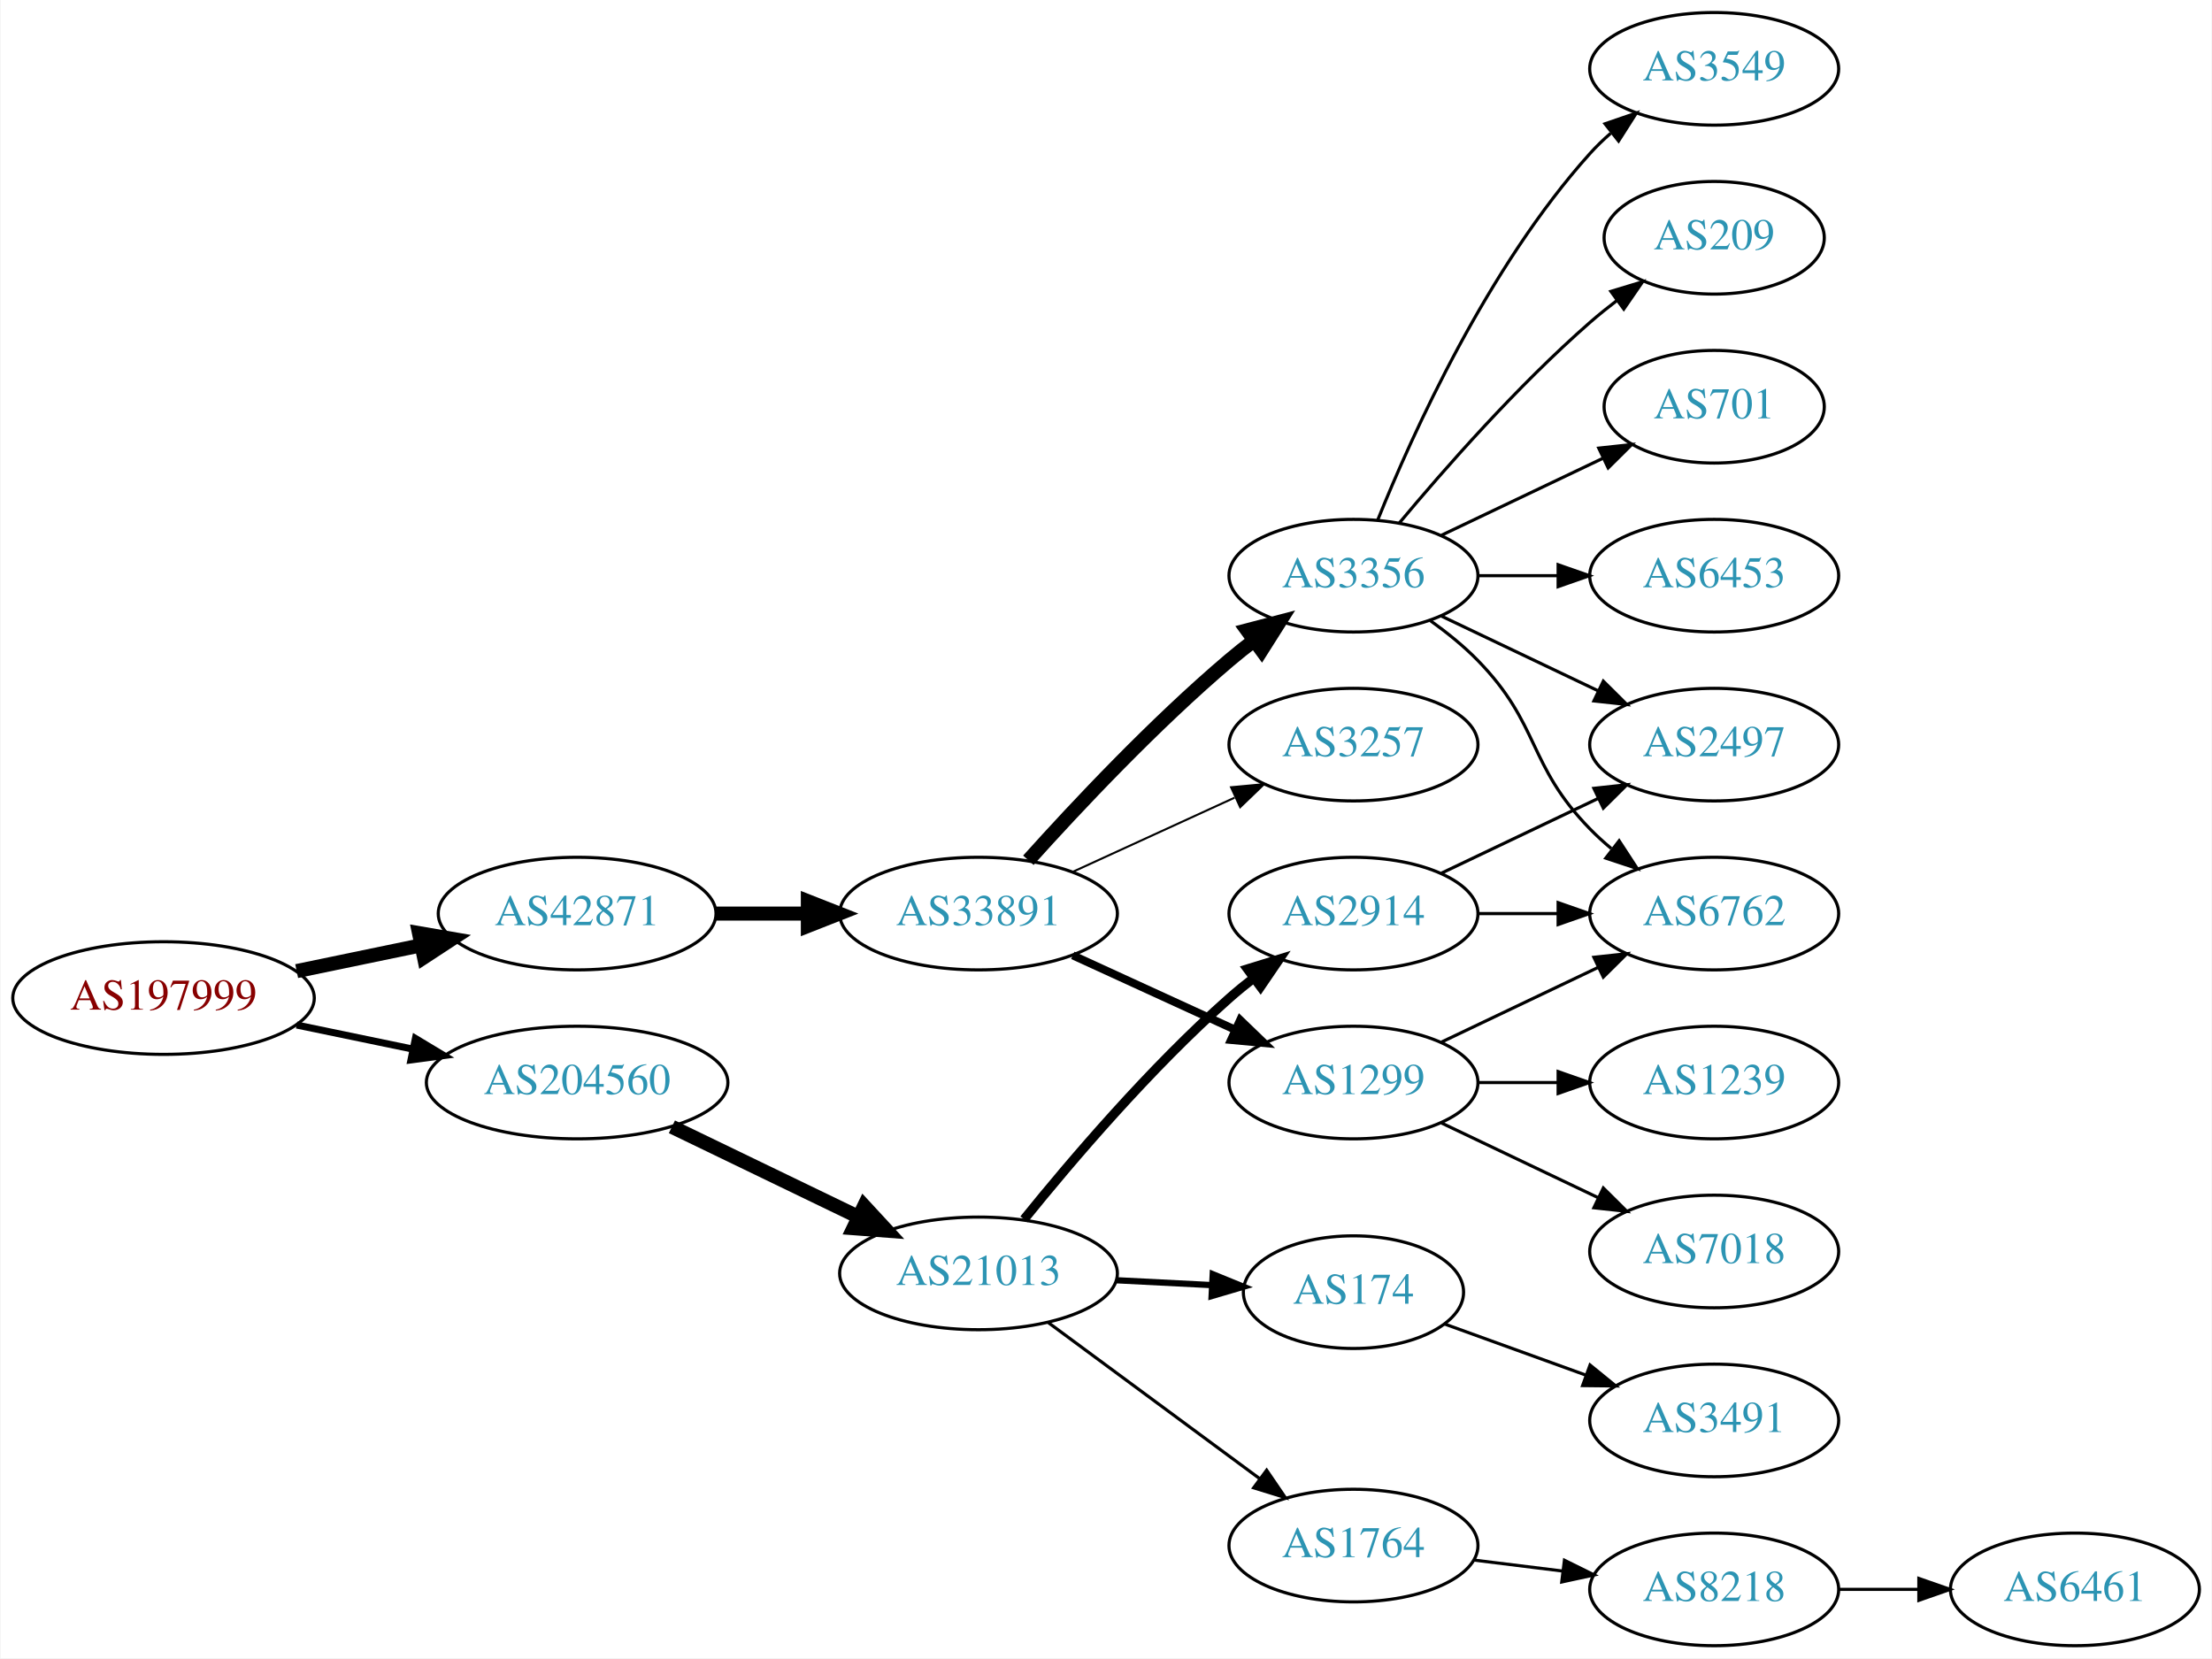
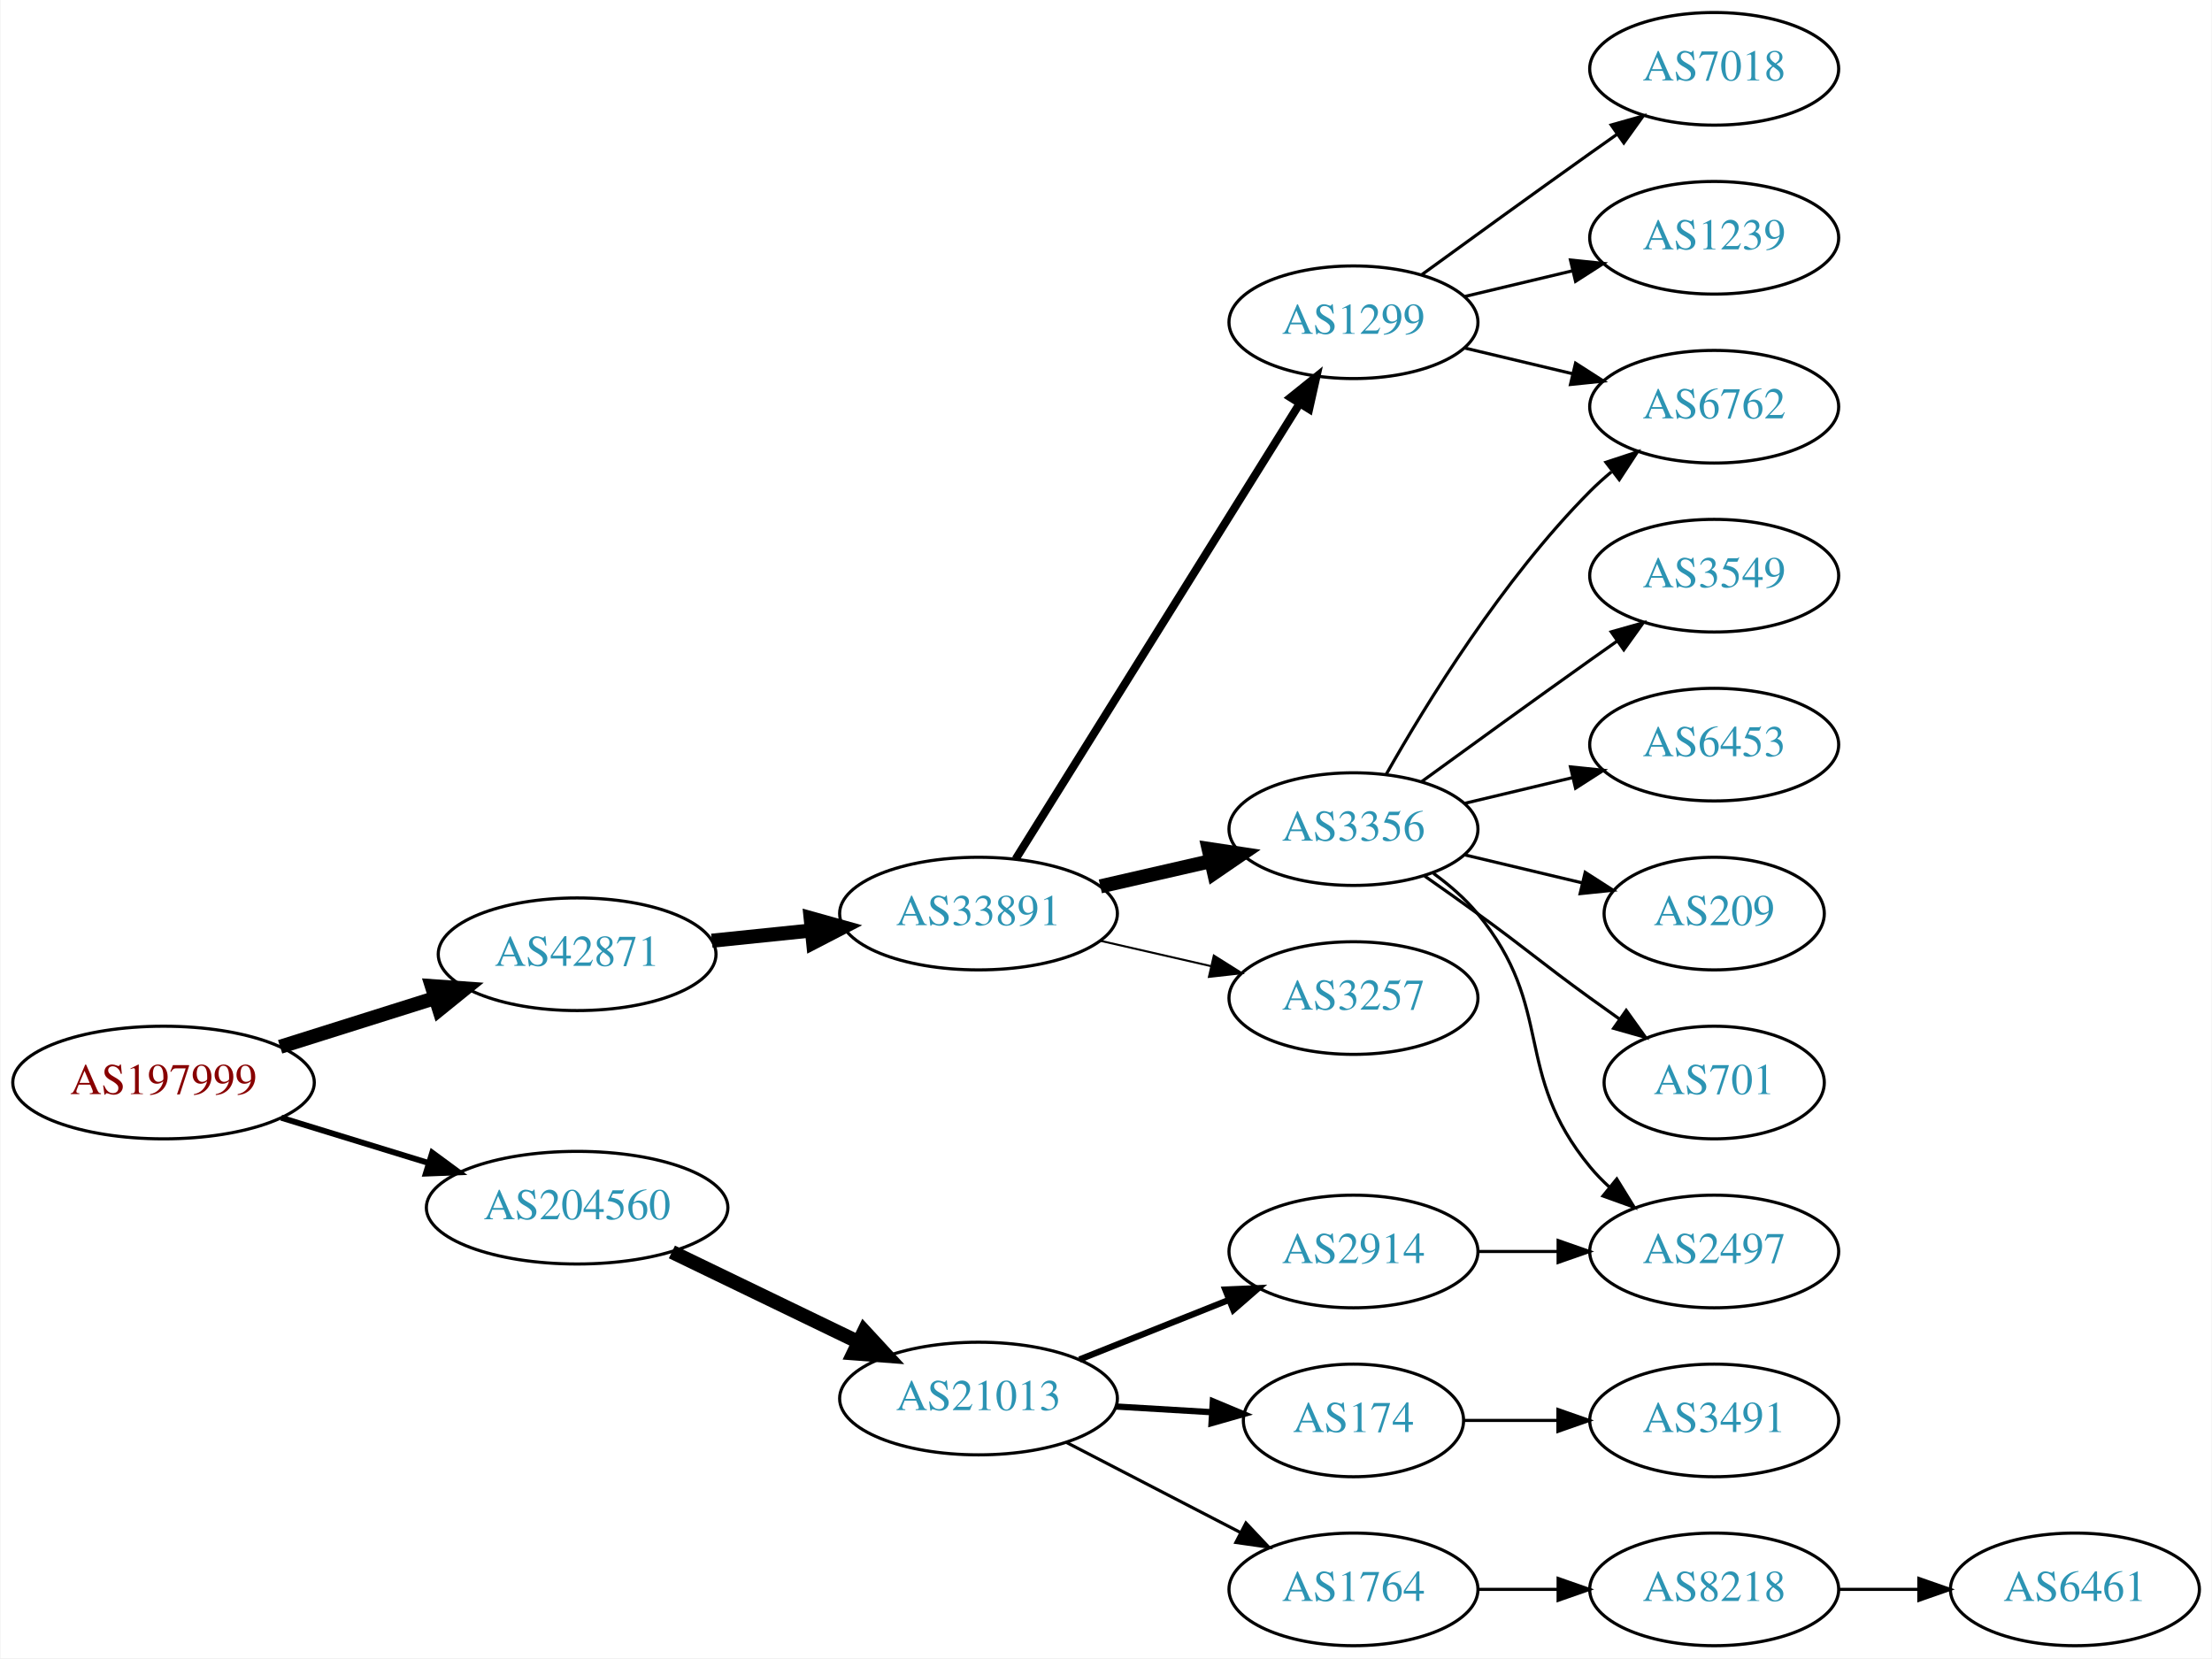
<svg xmlns="http://www.w3.org/2000/svg" xmlns:xlink="http://www.w3.org/1999/xlink" width="707pt" height="530pt" viewBox="0.00 0.00 706.65 530.00">
  <g id="graph0" class="graph" transform="scale(1 1) rotate(0) translate(4 526)">
    <polygon fill="white" stroke="none" points="-4,4 -4,-526 702.654,-526 702.654,4 -4,4" />
    <g id="node1" class="node">
      <g id="a_node1">
        <a xlink:href="/asn/197999" xlink:title="AS197999 ~ Michael Gamsjaeger PE [AT]">
-           <ellipse fill="#ffffff" stroke="black" cx="48.096" cy="-207" rx="48.192" ry="18" />
-           <text text-anchor="middle" x="48.096" y="-203.3" font-family="Times,serif" font-size="14.00" fill="#880000">AS197999</text>
+           <ellipse fill="#ffffff" stroke="black" cx="48.096" cy="-180" rx="48.192" ry="18" />
+           <text text-anchor="middle" x="48.096" y="-176.3" font-family="Times,serif" font-size="14.00" fill="#880000">AS197999</text>
        </a>
      </g>
    </g>
    <g id="node2" class="node">
      <g id="a_node2">
        <a xlink:href="/asn/42871" xlink:title="AS42871 ~ Michael Gamsjaeger AS [AT]">
-           <ellipse fill="#ffffff" stroke="black" cx="180.287" cy="-234" rx="44.393" ry="18" />
-           <text text-anchor="middle" x="180.287" y="-230.3" font-family="Times,serif" font-size="14.00" fill="#2c94b3">AS42871</text>
+           <ellipse fill="#ffffff" stroke="black" cx="180.287" cy="-221" rx="44.393" ry="18" />
+           <text text-anchor="middle" x="180.287" y="-217.3" font-family="Times,serif" font-size="14.00" fill="#2c94b3">AS42871</text>
        </a>
      </g>
    </g>
    <g id="edge1" class="edge">
-       <path fill="none" stroke="black" stroke-width="4.5" d="M90.647,-215.617C103.337,-218.249 117.408,-221.167 130.531,-223.889" />
-       <polygon fill="black" stroke="black" stroke-width="4.5" points="129.751,-227.748 140.343,-225.923 131.351,-220.037 129.751,-227.748" />
+       <path fill="none" stroke="black" stroke-width="4.5" d="M85.361,-191.421C100.689,-196.248 118.689,-201.916 134.808,-206.993" />
+       <polygon fill="black" stroke="black" stroke-width="4.5" points="133.84,-210.816 144.561,-210.064 136.206,-203.305 133.84,-210.816" />
    </g>
    <g id="node3" class="node">
      <g id="a_node3">
        <a xlink:href="/asn/204560" xlink:title="AS204560 ~ Lenzeder Gesellschaft m.b.H &amp; Co KG [AU]">
-           <ellipse fill="#ffffff" stroke="black" cx="180.287" cy="-180" rx="48.192" ry="18" />
-           <text text-anchor="middle" x="180.287" y="-176.3" font-family="Times,serif" font-size="14.00" fill="#2c94b3">AS204560</text>
+           <ellipse fill="#ffffff" stroke="black" cx="180.287" cy="-140" rx="48.192" ry="18" />
+           <text text-anchor="middle" x="180.287" y="-136.3" font-family="Times,serif" font-size="14.00" fill="#2c94b3">AS204560</text>
        </a>
      </g>
    </g>
    <g id="edge2" class="edge">
-       <path fill="none" stroke="black" stroke-width="2.25" d="M90.647,-198.383C102.391,-195.947 115.316,-193.267 127.579,-190.724" />
-       <polygon fill="black" stroke="black" stroke-width="2.25" points="128.603,-194.086 137.684,-188.628 127.182,-187.232 128.603,-194.086" />
+       <path fill="none" stroke="black" stroke-width="1.875" d="M85.708,-168.751C100.268,-164.278 117.196,-159.077 132.62,-154.338" />
+       <polygon fill="black" stroke="black" stroke-width="1.875" points="133.968,-157.585 142.499,-151.303 131.912,-150.894 133.968,-157.585" />
    </g>
    <g id="node4" class="node">
      <g id="a_node4">
        <a xlink:href="/asn/33891" xlink:title="AS33891 ~ CORE-BACKBONE GMBH GLOBAL NETWORK [DE]">
          <ellipse fill="#ffffff" stroke="black" cx="308.579" cy="-234" rx="44.393" ry="18" />
          <text text-anchor="middle" x="308.579" y="-230.3" font-family="Times,serif" font-size="14.00" fill="#2c94b3">AS33891</text>
        </a>
      </g>
    </g>
    <g id="edge3" class="edge">
-       <path fill="none" stroke="black" stroke-width="4.5" d="M224.75,-234C234.176,-234 244.252,-234 254.016,-234" />
-       <polygon fill="black" stroke="black" stroke-width="4.5" points="254.036,-237.938 264.036,-234 254.036,-230.063 254.036,-237.938" />
+       <path fill="none" stroke="black" stroke-width="4.5" d="M223.341,-225.329C233.563,-226.381 244.619,-227.519 255.253,-228.614" />
+       <polygon fill="black" stroke="black" stroke-width="4.5" points="254.928,-232.539 265.279,-229.646 255.734,-224.705 254.928,-232.539" />
    </g>
    <g id="node16" class="node">
      <g id="a_node16">
        <a xlink:href="/asn/21013" xlink:title="AS21013 ~ Wels, AT [AT]">
-           <ellipse fill="#ffffff" stroke="black" cx="308.579" cy="-119" rx="44.393" ry="18" />
-           <text text-anchor="middle" x="308.579" y="-115.3" font-family="Times,serif" font-size="14.00" fill="#2c94b3">AS21013</text>
+           <ellipse fill="#ffffff" stroke="black" cx="308.579" cy="-79" rx="44.393" ry="18" />
+           <text text-anchor="middle" x="308.579" y="-75.3" font-family="Times,serif" font-size="14.00" fill="#2c94b3">AS21013</text>
        </a>
      </g>
    </g>
    <g id="edge16" class="edge">
-       <path fill="none" stroke="black" stroke-width="4.5" d="M210.579,-165.852C228.363,-157.262 251.233,-146.216 270.3,-137.006" />
-       <polygon fill="black" stroke="black" stroke-width="4.5" points="272.023,-140.547 279.315,-132.652 268.598,-133.455 272.023,-140.547" />
+       <path fill="none" stroke="black" stroke-width="4.5" d="M210.579,-125.852C228.363,-117.262 251.233,-106.216 270.3,-97.006" />
+       <polygon fill="black" stroke="black" stroke-width="4.5" points="272.023,-100.547 279.315,-92.652 268.598,-93.455 272.023,-100.547" />
    </g>
    <g id="node5" class="node">
      <g id="a_node5">
        <a xlink:href="/asn/3356" xlink:title="AS3356 ~ Level 3 Parent, LLC [US]">
-           <ellipse fill="#ffffff" stroke="black" cx="428.422" cy="-342" rx="39.794" ry="18" />
-           <text text-anchor="middle" x="428.422" y="-338.3" font-family="Times,serif" font-size="14.00" fill="#2c94b3">AS3356</text>
+           <ellipse fill="#ffffff" stroke="black" cx="428.422" cy="-261" rx="39.794" ry="18" />
+           <text text-anchor="middle" x="428.422" y="-257.3" font-family="Times,serif" font-size="14.00" fill="#2c94b3">AS3356</text>
        </a>
      </g>
    </g>
    <g id="edge4" class="edge">
-       <path fill="none" stroke="black" stroke-width="4.5" d="M324.511,-251.044C339.838,-268.097 364.773,-294.65 388.775,-315 391.272,-317.117 393.933,-319.232 396.644,-321.293" />
-       <polygon fill="black" stroke="black" stroke-width="4.5" points="394.423,-324.547 404.82,-327.266 399.068,-318.188 394.423,-324.547" />
+       <path fill="none" stroke="black" stroke-width="4.5" d="M347.514,-242.692C358.754,-245.267 371.167,-248.111 382.79,-250.774" />
+       <polygon fill="black" stroke="black" stroke-width="4.5" points="382.125,-254.661 392.752,-253.057 383.884,-246.985 382.125,-254.661" />
    </g>
    <g id="node6" class="node">
      <g id="a_node6">
        <a xlink:href="/asn/1299" xlink:title="AS1299 ~ Telia Carrier [EU]">
-           <ellipse fill="#ffffff" stroke="black" cx="428.422" cy="-180" rx="39.794" ry="18" />
-           <text text-anchor="middle" x="428.422" y="-176.3" font-family="Times,serif" font-size="14.00" fill="#2c94b3">AS1299</text>
+           <ellipse fill="#ffffff" stroke="black" cx="428.422" cy="-423" rx="39.794" ry="18" />
+           <text text-anchor="middle" x="428.422" y="-419.3" font-family="Times,serif" font-size="14.00" fill="#2c94b3">AS1299</text>
        </a>
      </g>
    </g>
    <g id="edge5" class="edge">
-       <path fill="none" stroke="black" stroke-width="2.571" d="M338.709,-220.652C354.32,-213.498 373.717,-204.609 390.39,-196.97" />
-       <polygon fill="black" stroke="black" stroke-width="2.571" points="392.209,-199.986 399.842,-192.638 389.293,-193.622 392.209,-199.986" />
+       <path fill="none" stroke="black" stroke-width="2.571" d="M320.454,-251.442C341.237,-284.775 386.698,-357.686 411.127,-396.866" />
+       <polygon fill="black" stroke="black" stroke-width="2.571" points="408.312,-398.966 416.573,-405.6 414.252,-395.263 408.312,-398.966" />
    </g>
    <g id="node7" class="node">
      <g id="a_node7">
        <a xlink:href="/asn/3257" xlink:title="AS3257 ~ GTT [DE]">
-           <ellipse fill="#ffffff" stroke="black" cx="428.422" cy="-288" rx="39.794" ry="18" />
-           <text text-anchor="middle" x="428.422" y="-284.3" font-family="Times,serif" font-size="14.00" fill="#2c94b3">AS3257</text>
+           <ellipse fill="#ffffff" stroke="black" cx="428.422" cy="-207" rx="39.794" ry="18" />
+           <text text-anchor="middle" x="428.422" y="-203.3" font-family="Times,serif" font-size="14.00" fill="#2c94b3">AS3257</text>
        </a>
      </g>
    </g>
    <g id="edge6" class="edge">
-       <path fill="none" stroke="black" stroke-width="0.643" d="M338.709,-247.348C354.32,-254.502 373.717,-263.391 390.39,-271.03" />
-       <polygon fill="black" stroke="black" stroke-width="0.643" points="389.293,-274.378 399.842,-275.362 392.209,-268.014 389.293,-274.378" />
-     </g>
-     <g id="node8" class="node">
-       <g id="a_node8">
-         <a xlink:href="/asn/701" xlink:title="AS701 ~ UUNET [US]">
-           <ellipse fill="#ffffff" stroke="black" cx="543.715" cy="-396" rx="35.194" ry="18" />
-           <text text-anchor="middle" x="543.715" y="-392.3" font-family="Times,serif" font-size="14.00" fill="#2c94b3">AS701</text>
-         </a>
-       </g>
-     </g>
-     <g id="edge7" class="edge">
-       <path fill="none" stroke="black" d="M456.558,-354.934C471.99,-362.29 491.475,-371.577 508.01,-379.459" />
-       <polygon fill="black" stroke="black" points="506.819,-382.768 517.352,-383.911 509.831,-376.449 506.819,-382.768" />
+       <path fill="none" stroke="black" stroke-width="0.643" d="M347.514,-225.308C358.754,-222.733 371.167,-219.889 382.79,-217.226" />
+       <polygon fill="black" stroke="black" stroke-width="0.643" points="383.786,-220.588 392.752,-214.943 382.223,-213.765 383.786,-220.588" />
    </g>
    <g id="node9" class="node">
      <g id="a_node9">
-         <a xlink:href="/asn/2497" xlink:title="AS2497 ~ Internet Initiative Japan Inc. [JP]">
-           <ellipse fill="#ffffff" stroke="black" cx="543.715" cy="-288" rx="39.794" ry="18" />
-           <text text-anchor="middle" x="543.715" y="-284.3" font-family="Times,serif" font-size="14.00" fill="#2c94b3">AS2497</text>
-         </a>
-       </g>
-     </g>
-     <g id="edge8" class="edge">
-       <path fill="none" stroke="black" d="M456.558,-329.066C471.552,-321.919 490.373,-312.948 506.596,-305.215" />
-       <polygon fill="black" stroke="black" points="508.278,-308.291 515.799,-300.829 505.266,-301.972 508.278,-308.291" />
-     </g>
-     <g id="node10" class="node">
-       <g id="a_node10">
-         <a xlink:href="/asn/6453" xlink:title="AS6453 ~ TATA COMMUNICATIONS (AMERICA) INC [US]">
-           <ellipse fill="#ffffff" stroke="black" cx="543.715" cy="-342" rx="39.794" ry="18" />
-           <text text-anchor="middle" x="543.715" y="-338.3" font-family="Times,serif" font-size="14.00" fill="#2c94b3">AS6453</text>
-         </a>
-       </g>
-     </g>
-     <g id="edge9" class="edge">
-       <path fill="none" stroke="black" d="M468.094,-342C476.297,-342 485.061,-342 493.593,-342" />
-       <polygon fill="black" stroke="black" points="493.832,-345.5 503.832,-342 493.832,-338.5 493.832,-345.5" />
+         <a xlink:href="/asn/6762" xlink:title="AS6762 ~ TELECOM ITALIA SPARKLE S.p.A. [IT]">
+           <ellipse fill="#ffffff" stroke="black" cx="543.715" cy="-396" rx="39.794" ry="18" />
+           <text text-anchor="middle" x="543.715" y="-392.3" font-family="Times,serif" font-size="14.00" fill="#2c94b3">AS6762</text>
+         </a>
+       </g>
+     </g>
+     <g id="edge14" class="edge">
+       <path fill="none" stroke="black" d="M438.881,-278.49C451.663,-301.096 476.095,-340.886 504.068,-369 506.179,-371.121 508.475,-373.188 510.86,-375.171" />
+       <polygon fill="black" stroke="black" points="509.113,-378.242 519.176,-381.556 513.376,-372.69 509.113,-378.242" />
    </g>
    <g id="node11" class="node">
      <g id="a_node11">
        <a xlink:href="/asn/3549" xlink:title="AS3549 ~ Level 3 Parent, LLC [US]">
-           <ellipse fill="#ffffff" stroke="black" cx="543.715" cy="-504" rx="39.794" ry="18" />
-           <text text-anchor="middle" x="543.715" y="-500.3" font-family="Times,serif" font-size="14.00" fill="#2c94b3">AS3549</text>
+           <ellipse fill="#ffffff" stroke="black" cx="543.715" cy="-342" rx="39.794" ry="18" />
+           <text text-anchor="middle" x="543.715" y="-338.3" font-family="Times,serif" font-size="14.00" fill="#2c94b3">AS3549</text>
        </a>
      </g>
    </g>
    <g id="edge10" class="edge">
-       <path fill="none" stroke="black" d="M436.169,-359.787C447.22,-387.243 471.273,-440.578 504.068,-477 506.07,-479.224 508.289,-481.363 510.622,-483.397" />
-       <polygon fill="black" stroke="black" points="508.82,-486.433 518.841,-489.873 513.152,-480.935 508.82,-486.433" />
+       <path fill="none" stroke="black" d="M450.27,-276.222C465.204,-287.091 485.817,-302.025 504.068,-315 506.888,-317.005 509.831,-319.085 512.78,-321.159" />
+       <polygon fill="black" stroke="black" points="510.807,-324.05 521.004,-326.926 514.826,-318.319 510.807,-324.05" />
    </g>
    <g id="node12" class="node">
      <g id="a_node12">
-         <a xlink:href="/asn/6762" xlink:title="AS6762 ~ TELECOM ITALIA SPARKLE S.p.A. [IT]">
-           <ellipse fill="#ffffff" stroke="black" cx="543.715" cy="-234" rx="39.794" ry="18" />
-           <text text-anchor="middle" x="543.715" y="-230.3" font-family="Times,serif" font-size="14.00" fill="#2c94b3">AS6762</text>
+         <a xlink:href="/asn/6453" xlink:title="AS6453 ~ TATA COMMUNICATIONS (AMERICA) INC [US]">
+           <ellipse fill="#ffffff" stroke="black" cx="543.715" cy="-288" rx="39.794" ry="18" />
+           <text text-anchor="middle" x="543.715" y="-284.3" font-family="Times,serif" font-size="14.00" fill="#2c94b3">AS6453</text>
        </a>
      </g>
    </g>
    <g id="edge11" class="edge">
-       <path fill="none" stroke="black" d="M453.016,-327.611C458.272,-323.852 463.603,-319.563 468.068,-315 488.24,-294.383 483.896,-281.617 504.068,-261 506.161,-258.861 508.444,-256.782 510.821,-254.79" />
-       <polygon fill="black" stroke="black" points="513.339,-257.268 519.121,-248.389 509.064,-251.725 513.339,-257.268" />
+       <path fill="none" stroke="black" d="M464.029,-269.248C474.9,-271.838 487.054,-274.735 498.497,-277.462" />
+       <polygon fill="black" stroke="black" points="497.78,-280.889 508.319,-279.803 499.403,-274.08 497.78,-280.889" />
    </g>
    <g id="node13" class="node">
      <g id="a_node13">
        <a xlink:href="/asn/209" xlink:title="AS209 ~ CenturyLink Communications, LLC [US]">
-           <ellipse fill="#ffffff" stroke="black" cx="543.715" cy="-450" rx="35.194" ry="18" />
-           <text text-anchor="middle" x="543.715" y="-446.3" font-family="Times,serif" font-size="14.00" fill="#2c94b3">AS209</text>
+           <ellipse fill="#ffffff" stroke="black" cx="543.715" cy="-234" rx="35.194" ry="18" />
+           <text text-anchor="middle" x="543.715" y="-230.3" font-family="Times,serif" font-size="14.00" fill="#2c94b3">AS209</text>
        </a>
      </g>
    </g>
    <g id="edge12" class="edge">
-       <path fill="none" stroke="black" d="M443.052,-358.817C457.334,-375.929 480.881,-402.745 504.068,-423 506.738,-425.332 509.611,-427.648 512.541,-429.886" />
-       <polygon fill="black" stroke="black" points="510.692,-432.87 520.832,-435.939 514.819,-427.216 510.692,-432.87" />
-     </g>
-     <g id="edge14" class="edge">
-       <path fill="none" stroke="black" d="M456.558,-192.934C471.552,-200.081 490.373,-209.052 506.596,-216.785" />
-       <polygon fill="black" stroke="black" points="505.266,-220.028 515.799,-221.171 508.278,-213.709 505.266,-220.028" />
+       <path fill="none" stroke="black" d="M464.029,-252.752C475.823,-249.942 489.128,-246.771 501.396,-243.847" />
+       <polygon fill="black" stroke="black" points="502.484,-247.186 511.401,-241.463 500.862,-240.376 502.484,-247.186" />
    </g>
    <g id="node14" class="node">
      <g id="a_node14">
-         <a xlink:href="/asn/1239" xlink:title="AS1239 ~ Sprint [US]">
-           <ellipse fill="#ffffff" stroke="black" cx="543.715" cy="-180" rx="39.794" ry="18" />
-           <text text-anchor="middle" x="543.715" y="-176.3" font-family="Times,serif" font-size="14.00" fill="#2c94b3">AS1239</text>
+         <a xlink:href="/asn/2497" xlink:title="AS2497 ~ Internet Initiative Japan Inc. [JP]">
+           <ellipse fill="#ffffff" stroke="black" cx="543.715" cy="-126" rx="39.794" ry="18" />
+           <text text-anchor="middle" x="543.715" y="-122.3" font-family="Times,serif" font-size="14.00" fill="#2c94b3">AS2497</text>
        </a>
      </g>
    </g>
    <g id="edge13" class="edge">
-       <path fill="none" stroke="black" d="M468.094,-180C476.297,-180 485.061,-180 493.593,-180" />
-       <polygon fill="black" stroke="black" points="493.832,-183.5 503.832,-180 493.832,-176.5 493.832,-183.5" />
+       <path fill="none" stroke="black" d="M454.002,-246.844C459.097,-243.128 464.11,-238.799 468.068,-234 493.133,-203.606 479.003,-183.394 504.068,-153 505.923,-150.75 508.01,-148.604 510.229,-146.576" />
+       <polygon fill="black" stroke="black" points="512.578,-149.177 518.134,-140.156 508.165,-143.744 512.578,-149.177" />
    </g>
    <g id="node15" class="node">
      <g id="a_node15">
+         <a xlink:href="/asn/701" xlink:title="AS701 ~ UUNET [US]">
+           <ellipse fill="#ffffff" stroke="black" cx="543.715" cy="-180" rx="35.194" ry="18" />
+           <text text-anchor="middle" x="543.715" y="-176.3" font-family="Times,serif" font-size="14.00" fill="#2c94b3">AS701</text>
+         </a>
+       </g>
+     </g>
+     <g id="edge15" class="edge">
+       <path fill="none" stroke="black" d="M451.179,-245.991C456.713,-242.121 462.632,-237.936 468.068,-234 484.268,-222.271 487.868,-218.729 504.068,-207 507.097,-204.807 510.276,-202.537 513.454,-200.287" />
+       <polygon fill="black" stroke="black" points="515.596,-203.059 521.765,-194.445 511.571,-197.333 515.596,-203.059" />
+     </g>
+     <g id="node8" class="node">
+       <g id="a_node8">
        <a xlink:href="/asn/7018" xlink:title="AS7018 ~ AT&amp;T Services, Inc. [US]">
-           <ellipse fill="#ffffff" stroke="black" cx="543.715" cy="-126" rx="39.794" ry="18" />
-           <text text-anchor="middle" x="543.715" y="-122.3" font-family="Times,serif" font-size="14.00" fill="#2c94b3">AS7018</text>
-         </a>
-       </g>
-     </g>
-     <g id="edge15" class="edge">
-       <path fill="none" stroke="black" d="M456.558,-167.066C471.552,-159.919 490.373,-150.948 506.596,-143.215" />
-       <polygon fill="black" stroke="black" points="508.278,-146.291 515.799,-138.829 505.266,-139.972 508.278,-146.291" />
+           <ellipse fill="#ffffff" stroke="black" cx="543.715" cy="-504" rx="39.794" ry="18" />
+           <text text-anchor="middle" x="543.715" y="-500.3" font-family="Times,serif" font-size="14.00" fill="#2c94b3">AS7018</text>
+         </a>
+       </g>
+     </g>
+     <g id="edge7" class="edge">
+       <path fill="none" stroke="black" d="M450.27,-438.222C465.204,-449.091 485.817,-464.025 504.068,-477 506.888,-479.005 509.831,-481.085 512.78,-483.159" />
+       <polygon fill="black" stroke="black" points="510.807,-486.05 521.004,-488.926 514.826,-480.319 510.807,-486.05" />
+     </g>
+     <g id="edge8" class="edge">
+       <path fill="none" stroke="black" d="M464.029,-414.752C474.9,-412.162 487.054,-409.265 498.497,-406.538" />
+       <polygon fill="black" stroke="black" points="499.403,-409.92 508.319,-404.197 497.78,-403.111 499.403,-409.92" />
+     </g>
+     <g id="node10" class="node">
+       <g id="a_node10">
+         <a xlink:href="/asn/1239" xlink:title="AS1239 ~ Sprint [US]">
+           <ellipse fill="#ffffff" stroke="black" cx="543.715" cy="-450" rx="39.794" ry="18" />
+           <text text-anchor="middle" x="543.715" y="-446.3" font-family="Times,serif" font-size="14.00" fill="#2c94b3">AS1239</text>
+         </a>
+       </g>
+     </g>
+     <g id="edge9" class="edge">
+       <path fill="none" stroke="black" d="M464.029,-431.248C474.9,-433.838 487.054,-436.735 498.497,-439.462" />
+       <polygon fill="black" stroke="black" points="497.78,-442.889 508.319,-441.803 499.403,-436.08 497.78,-442.889" />
    </g>
    <g id="node17" class="node">
      <g id="a_node17">
        <a xlink:href="/asn/2914" xlink:title="AS2914 ~ NTT America, Inc. [US]">
-           <ellipse fill="#ffffff" stroke="black" cx="428.422" cy="-234" rx="39.794" ry="18" />
-           <text text-anchor="middle" x="428.422" y="-230.3" font-family="Times,serif" font-size="14.00" fill="#2c94b3">AS2914</text>
+           <ellipse fill="#ffffff" stroke="black" cx="428.422" cy="-126" rx="39.794" ry="18" />
+           <text text-anchor="middle" x="428.422" y="-122.3" font-family="Times,serif" font-size="14.00" fill="#2c94b3">AS2914</text>
        </a>
      </g>
    </g>
    <g id="edge17" class="edge">
-       <path fill="none" stroke="black" stroke-width="3" d="M323.127,-136.277C338.121,-154.838 363.52,-184.675 388.775,-207 391.228,-209.168 393.858,-211.318 396.549,-213.403" />
-       <polygon fill="black" stroke="black" stroke-width="3" points="394.57,-216.291 404.695,-219.412 398.725,-210.658 394.57,-216.291" />
+       <path fill="none" stroke="black" stroke-width="2" d="M340.849,-91.472C355.531,-97.327 373.174,-104.364 388.692,-110.553" />
+       <polygon fill="black" stroke="black" stroke-width="2" points="387.449,-113.825 398.034,-114.279 390.042,-107.323 387.449,-113.825" />
    </g>
    <g id="node18" class="node">
      <g id="a_node18">
-         <a xlink:href="/asn/1764" xlink:title="AS1764 ~ NEXTLAYER-AS [AT]">
-           <ellipse fill="#ffffff" stroke="black" cx="428.422" cy="-32" rx="39.794" ry="18" />
-           <text text-anchor="middle" x="428.422" y="-28.3" font-family="Times,serif" font-size="14.00" fill="#2c94b3">AS1764</text>
+         <a xlink:href="/asn/174" xlink:title="AS174 ~ Cogent Communications [US]">
+           <ellipse fill="#ffffff" stroke="black" cx="428.422" cy="-72" rx="35.194" ry="18" />
+           <text text-anchor="middle" x="428.422" y="-68.3" font-family="Times,serif" font-size="14.00" fill="#2c94b3">AS174</text>
        </a>
      </g>
    </g>
    <g id="edge18" class="edge">
-       <path fill="none" stroke="black" d="M330.919,-103.245C349.807,-89.301 377.536,-68.829 398.43,-53.404" />
-       <polygon fill="black" stroke="black" points="400.669,-56.101 406.636,-47.346 396.512,-50.469 400.669,-56.101" />
+       <path fill="none" stroke="black" stroke-width="2" d="M352.456,-76.453C362.42,-75.861 373.047,-75.23 383.072,-74.634" />
+       <polygon fill="black" stroke="black" stroke-width="2" points="383.475,-78.117 393.25,-74.03 383.06,-71.129 383.475,-78.117" />
    </g>
    <g id="node19" class="node">
      <g id="a_node19">
-         <a xlink:href="/asn/174" xlink:title="AS174 ~ Cogent Communications [US]">
-           <ellipse fill="#ffffff" stroke="black" cx="428.422" cy="-113" rx="35.194" ry="18" />
-           <text text-anchor="middle" x="428.422" y="-109.3" font-family="Times,serif" font-size="14.00" fill="#2c94b3">AS174</text>
+         <a xlink:href="/asn/1764" xlink:title="AS1764 ~ NEXTLAYER-AS [AT]">
+           <ellipse fill="#ffffff" stroke="black" cx="428.422" cy="-18" rx="39.794" ry="18" />
+           <text text-anchor="middle" x="428.422" y="-14.3" font-family="Times,serif" font-size="14.00" fill="#2c94b3">AS1764</text>
        </a>
      </g>
    </g>
    <g id="edge19" class="edge">
-       <path fill="none" stroke="black" stroke-width="2" d="M352.456,-116.817C362.42,-116.31 373.047,-115.769 383.072,-115.258" />
-       <polygon fill="black" stroke="black" stroke-width="2" points="383.441,-118.744 393.25,-114.74 383.085,-111.753 383.441,-118.744" />
-     </g>
-     <g id="edge21" class="edge">
-       <path fill="none" stroke="black" d="M456.558,-246.934C471.552,-254.081 490.373,-263.052 506.596,-270.785" />
-       <polygon fill="black" stroke="black" points="505.266,-274.028 515.799,-275.171 508.278,-267.709 505.266,-274.028" />
-     </g>
-     <g id="edge20" class="edge">
-       <path fill="none" stroke="black" d="M468.094,-234C476.297,-234 485.061,-234 493.593,-234" />
-       <polygon fill="black" stroke="black" points="493.832,-237.5 503.832,-234 493.832,-230.5 493.832,-237.5" />
+       <path fill="none" stroke="black" d="M336.614,-65.005C353.164,-56.439 374.516,-45.386 392.357,-36.151" />
+       <polygon fill="black" stroke="black" points="394.05,-39.215 401.322,-31.51 390.832,-32.999 394.05,-39.215" />
+     </g>
+     <g id="edge23" class="edge">
+       <path fill="none" stroke="black" d="M468.094,-126C476.297,-126 485.061,-126 493.593,-126" />
+       <polygon fill="black" stroke="black" points="493.832,-129.5 503.832,-126 493.832,-122.5 493.832,-129.5" />
    </g>
    <g id="node20" class="node">
      <g id="a_node20">
+         <a xlink:href="/asn/3491" xlink:title="AS3491 ~ PCCW Global, Inc. [US]">
+           <ellipse fill="#ffffff" stroke="black" cx="543.715" cy="-72" rx="39.794" ry="18" />
+           <text text-anchor="middle" x="543.715" y="-68.3" font-family="Times,serif" font-size="14.00" fill="#2c94b3">AS3491</text>
+         </a>
+       </g>
+     </g>
+     <g id="edge20" class="edge">
+       <path fill="none" stroke="black" d="M463.721,-72C473.098,-72 483.448,-72 493.483,-72" />
+       <polygon fill="black" stroke="black" points="493.771,-75.5 503.771,-72 493.771,-68.5 493.771,-75.5" />
+     </g>
+     <g id="node21" class="node">
+       <g id="a_node21">
        <a xlink:href="/asn/8218" xlink:title="AS8218 ~ legacy Neotelecoms [FR]">
          <ellipse fill="#ffffff" stroke="black" cx="543.715" cy="-18" rx="39.794" ry="18" />
          <text text-anchor="middle" x="543.715" y="-14.3" font-family="Times,serif" font-size="14.00" fill="#2c94b3">AS8218</text>
        </a>
      </g>
    </g>
-     <g id="edge22" class="edge">
-       <path fill="none" stroke="black" d="M466.832,-27.377C475.92,-26.254 485.757,-25.038 495.242,-23.866" />
-       <polygon fill="black" stroke="black" points="495.848,-27.318 505.343,-22.618 494.99,-20.371 495.848,-27.318" />
+     <g id="edge21" class="edge">
+       <path fill="none" stroke="black" d="M468.094,-18C476.297,-18 485.061,-18 493.593,-18" />
+       <polygon fill="black" stroke="black" points="493.832,-21.5 503.832,-18 493.832,-14.5 493.832,-21.5" />
    </g>
    <g id="node22" class="node">
      <g id="a_node22">
-         <a xlink:href="/asn/3491" xlink:title="AS3491 ~ PCCW Global, Inc. [US]">
-           <ellipse fill="#ffffff" stroke="black" cx="543.715" cy="-72" rx="39.794" ry="18" />
-           <text text-anchor="middle" x="543.715" y="-68.3" font-family="Times,serif" font-size="14.00" fill="#2c94b3">AS3491</text>
-         </a>
-       </g>
-     </g>
-     <g id="edge24" class="edge">
-       <path fill="none" stroke="black" d="M457.427,-102.865C471.08,-97.924 487.745,-91.893 502.71,-86.478" />
-       <polygon fill="black" stroke="black" points="504.037,-89.719 512.249,-83.025 501.655,-83.137 504.037,-89.719" />
-     </g>
-     <g id="node21" class="node">
-       <g id="a_node21">
        <a xlink:href="/asn/6461" xlink:title="AS6461 ~ Zayo Bandwidth [US]">
          <ellipse fill="#ffffff" stroke="black" cx="659.007" cy="-18" rx="39.794" ry="18" />
          <text text-anchor="middle" x="659.007" y="-14.3" font-family="Times,serif" font-size="14.00" fill="#2c94b3">AS6461</text>
        </a>
      </g>
    </g>
-     <g id="edge23" class="edge">
+     <g id="edge22" class="edge">
      <path fill="none" stroke="black" d="M583.387,-18C591.59,-18 600.354,-18 608.886,-18" />
      <polygon fill="black" stroke="black" points="609.125,-21.5 619.125,-18 609.125,-14.5 609.125,-21.5" />
    </g>
  </g>
</svg>
